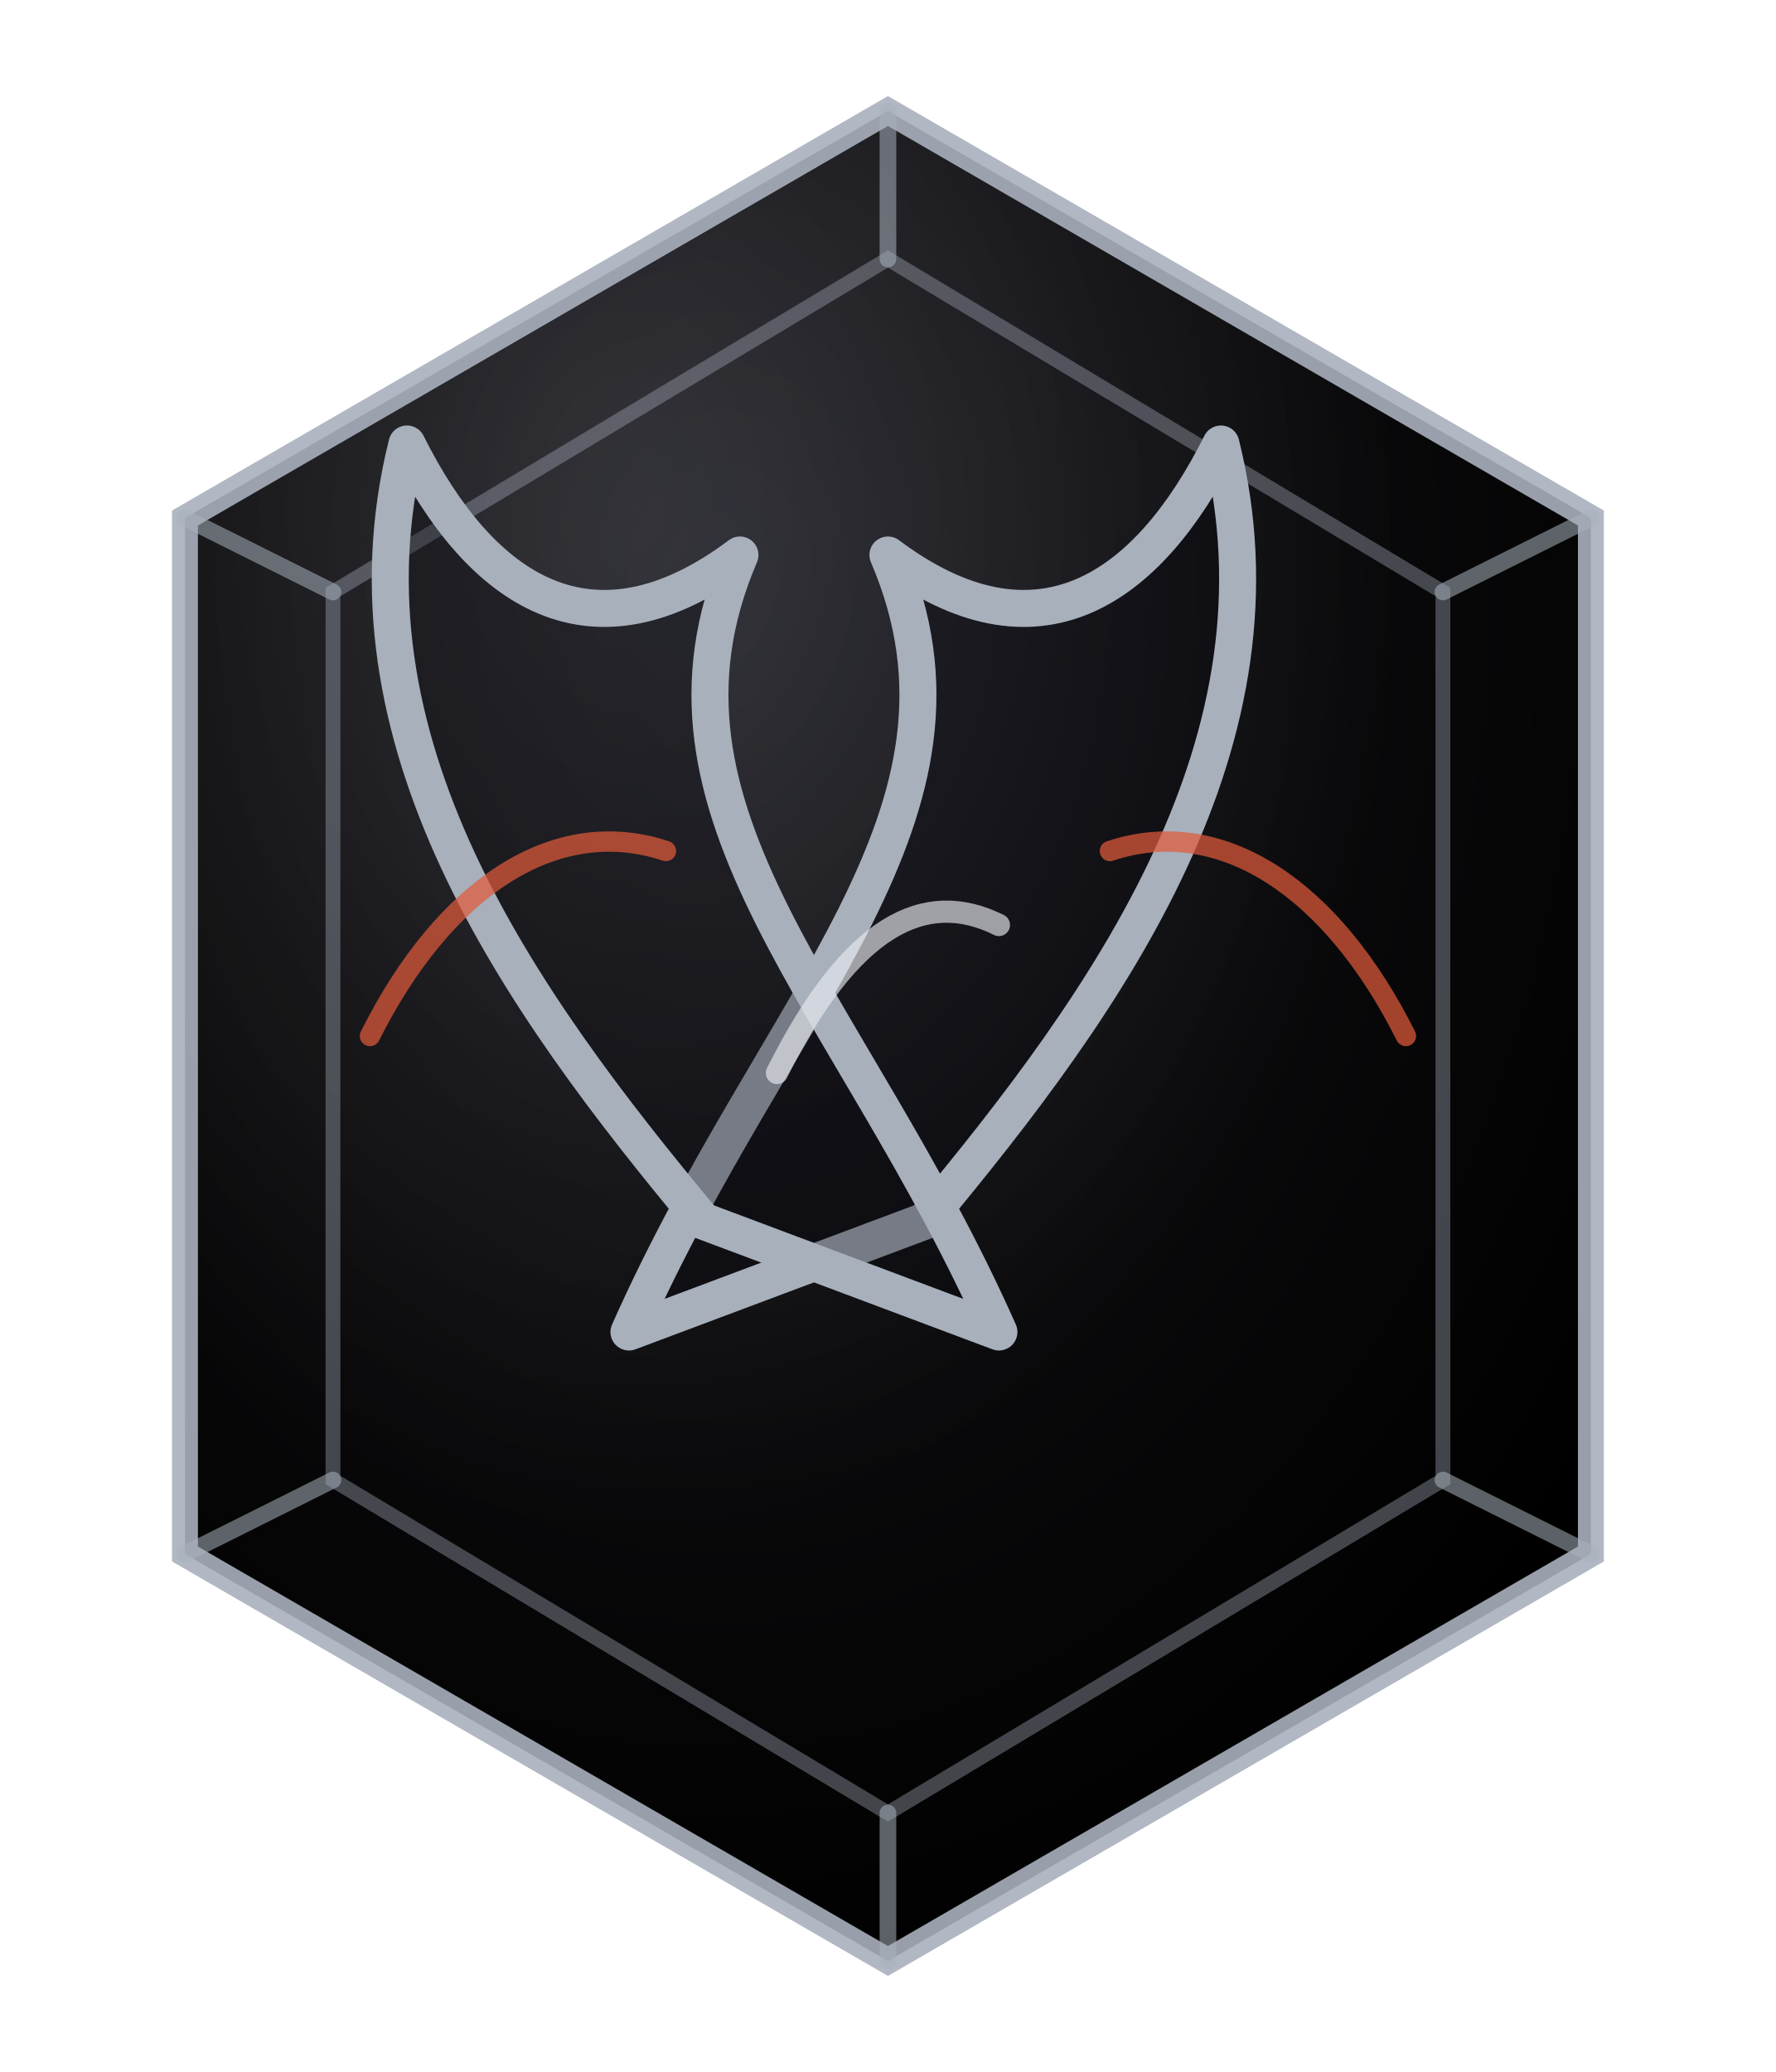
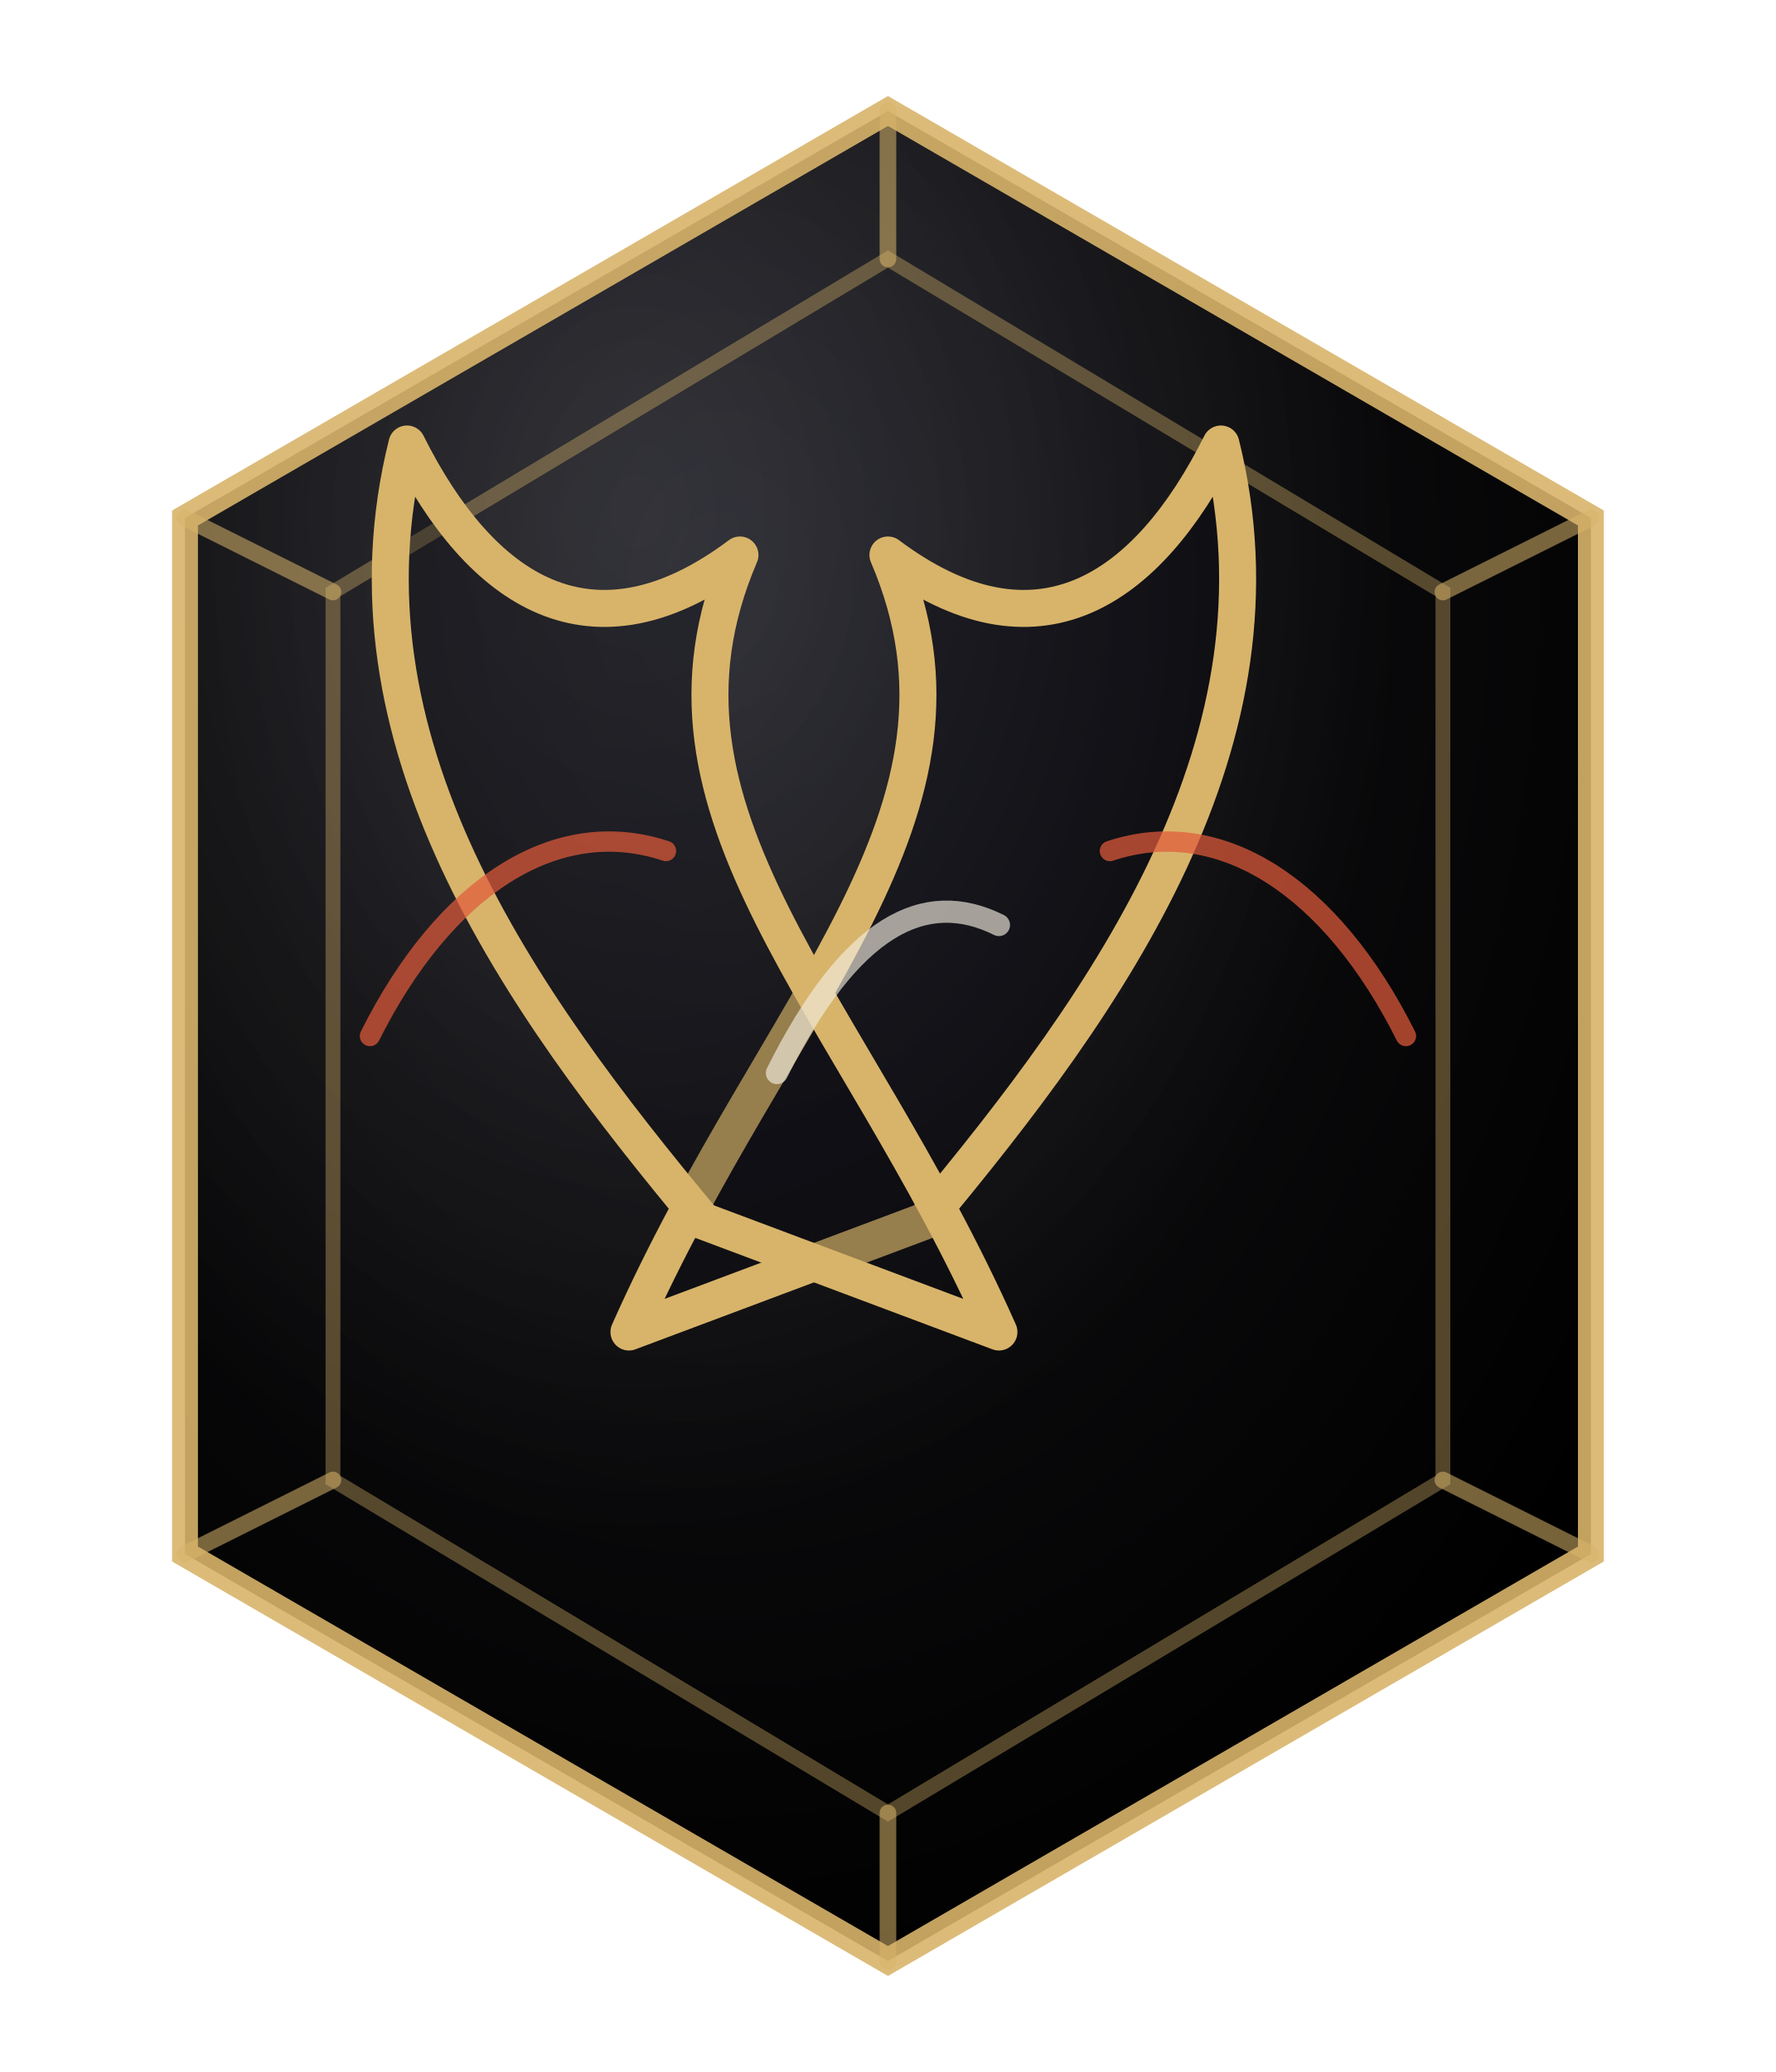
<svg xmlns="http://www.w3.org/2000/svg" viewBox="0 0 96 112" role="img" aria-label="Aries zodiac seal">
  <defs>
    <radialGradient id="plate" cx="38%" cy="26%" r="78%">
      <stop offset="0%" stop-color="#1a1a22" />
      <stop offset="55%" stop-color="#0a0a0c" />
      <stop offset="100%" stop-color="#000000" />
    </radialGradient>
    <radialGradient id="sheen" cx="32%" cy="22%" r="55%">
      <stop offset="0%" stop-color="#fff" stop-opacity="0.12" />
      <stop offset="100%" stop-color="#fff" stop-opacity="0" />
    </radialGradient>
  </defs>
  <path d="M48 6 L86 28 L86 84 L48 106 L10 84 L10 28 Z" fill="url(#plate)" />
  <path d="M48 6 L86 28 L86 84 L48 106 L10 84 L10 28 Z" fill="url(#sheen)" />
-   <path d="M48 6 L86 28 L86 84 L48 106 L10 84 L10 28 Z" fill="none" stroke="#A8B0BC" stroke-width="1.4" opacity="0.9" />
-   <path d="M48 14 L78 32 L78 80 L48 98 L18 80 L18 32 Z" fill="none" stroke="#A8B0BC" stroke-width="0.8" opacity="0.38" />
-   <g stroke="#A8B0BC" stroke-width="0.9" opacity="0.55" stroke-linecap="round">
+   <path d="M48 6 L86 28 L86 84 L48 106 L10 84 L10 28 Z" fill="none" stroke="#d8b46a" stroke-width="1.4" opacity="0.9" />
+   <path d="M48 14 L78 32 L78 80 L48 98 L18 80 L18 32 Z" fill="none" stroke="#d8b46a" stroke-width="0.8" opacity="0.38" />
+   <g stroke="#d8b46a" stroke-width="0.9" opacity="0.55" stroke-linecap="round">
    <line x1="48" y1="6" x2="48" y2="14" />
    <line x1="86" y1="28" x2="78" y2="32" />
    <line x1="86" y1="84" x2="78" y2="80" />
    <line x1="48" y1="106" x2="48" y2="98" />
    <line x1="10" y1="84" x2="18" y2="80" />
    <line x1="10" y1="28" x2="18" y2="32" />
  </g>
  <g fill="none" stroke-linecap="round" stroke-linejoin="round" vector-effect="non-scaling-stroke">
-     <g stroke="#A8B0BC" stroke-width="2">
+     <g stroke="#d8b46a" stroke-width="2">
      <path d="M34 72c8-18 20-28 14-42 8 6 14 2 18-6 4 16-6 30-16 42z" fill="#0a0a10" fill-opacity="0.38" />
      <path d="M54 72c-8-18-20-28-14-42-8 6-14 2-18-6-4 16 6 30 16 42z" fill="#0a0a10" fill-opacity="0.32" />
-       <path d="M42 58c4-8 8-10 12-8" stroke-width="1.2" stroke="#E8EBF0" opacity="0.65" />
+       <path d="M42 58c4-8 8-10 12-8" stroke-width="1.2" stroke="#f2ecdf" opacity="0.65" />
    </g>
    <g stroke="#e05a3a" stroke-width="1.1" opacity="0.72" fill="none">
      <path d="M20 56c4-8 10-12 16-10" />
      <path d="M76 56c-4-8-10-12-16-10" />
    </g>
  </g>
</svg>
